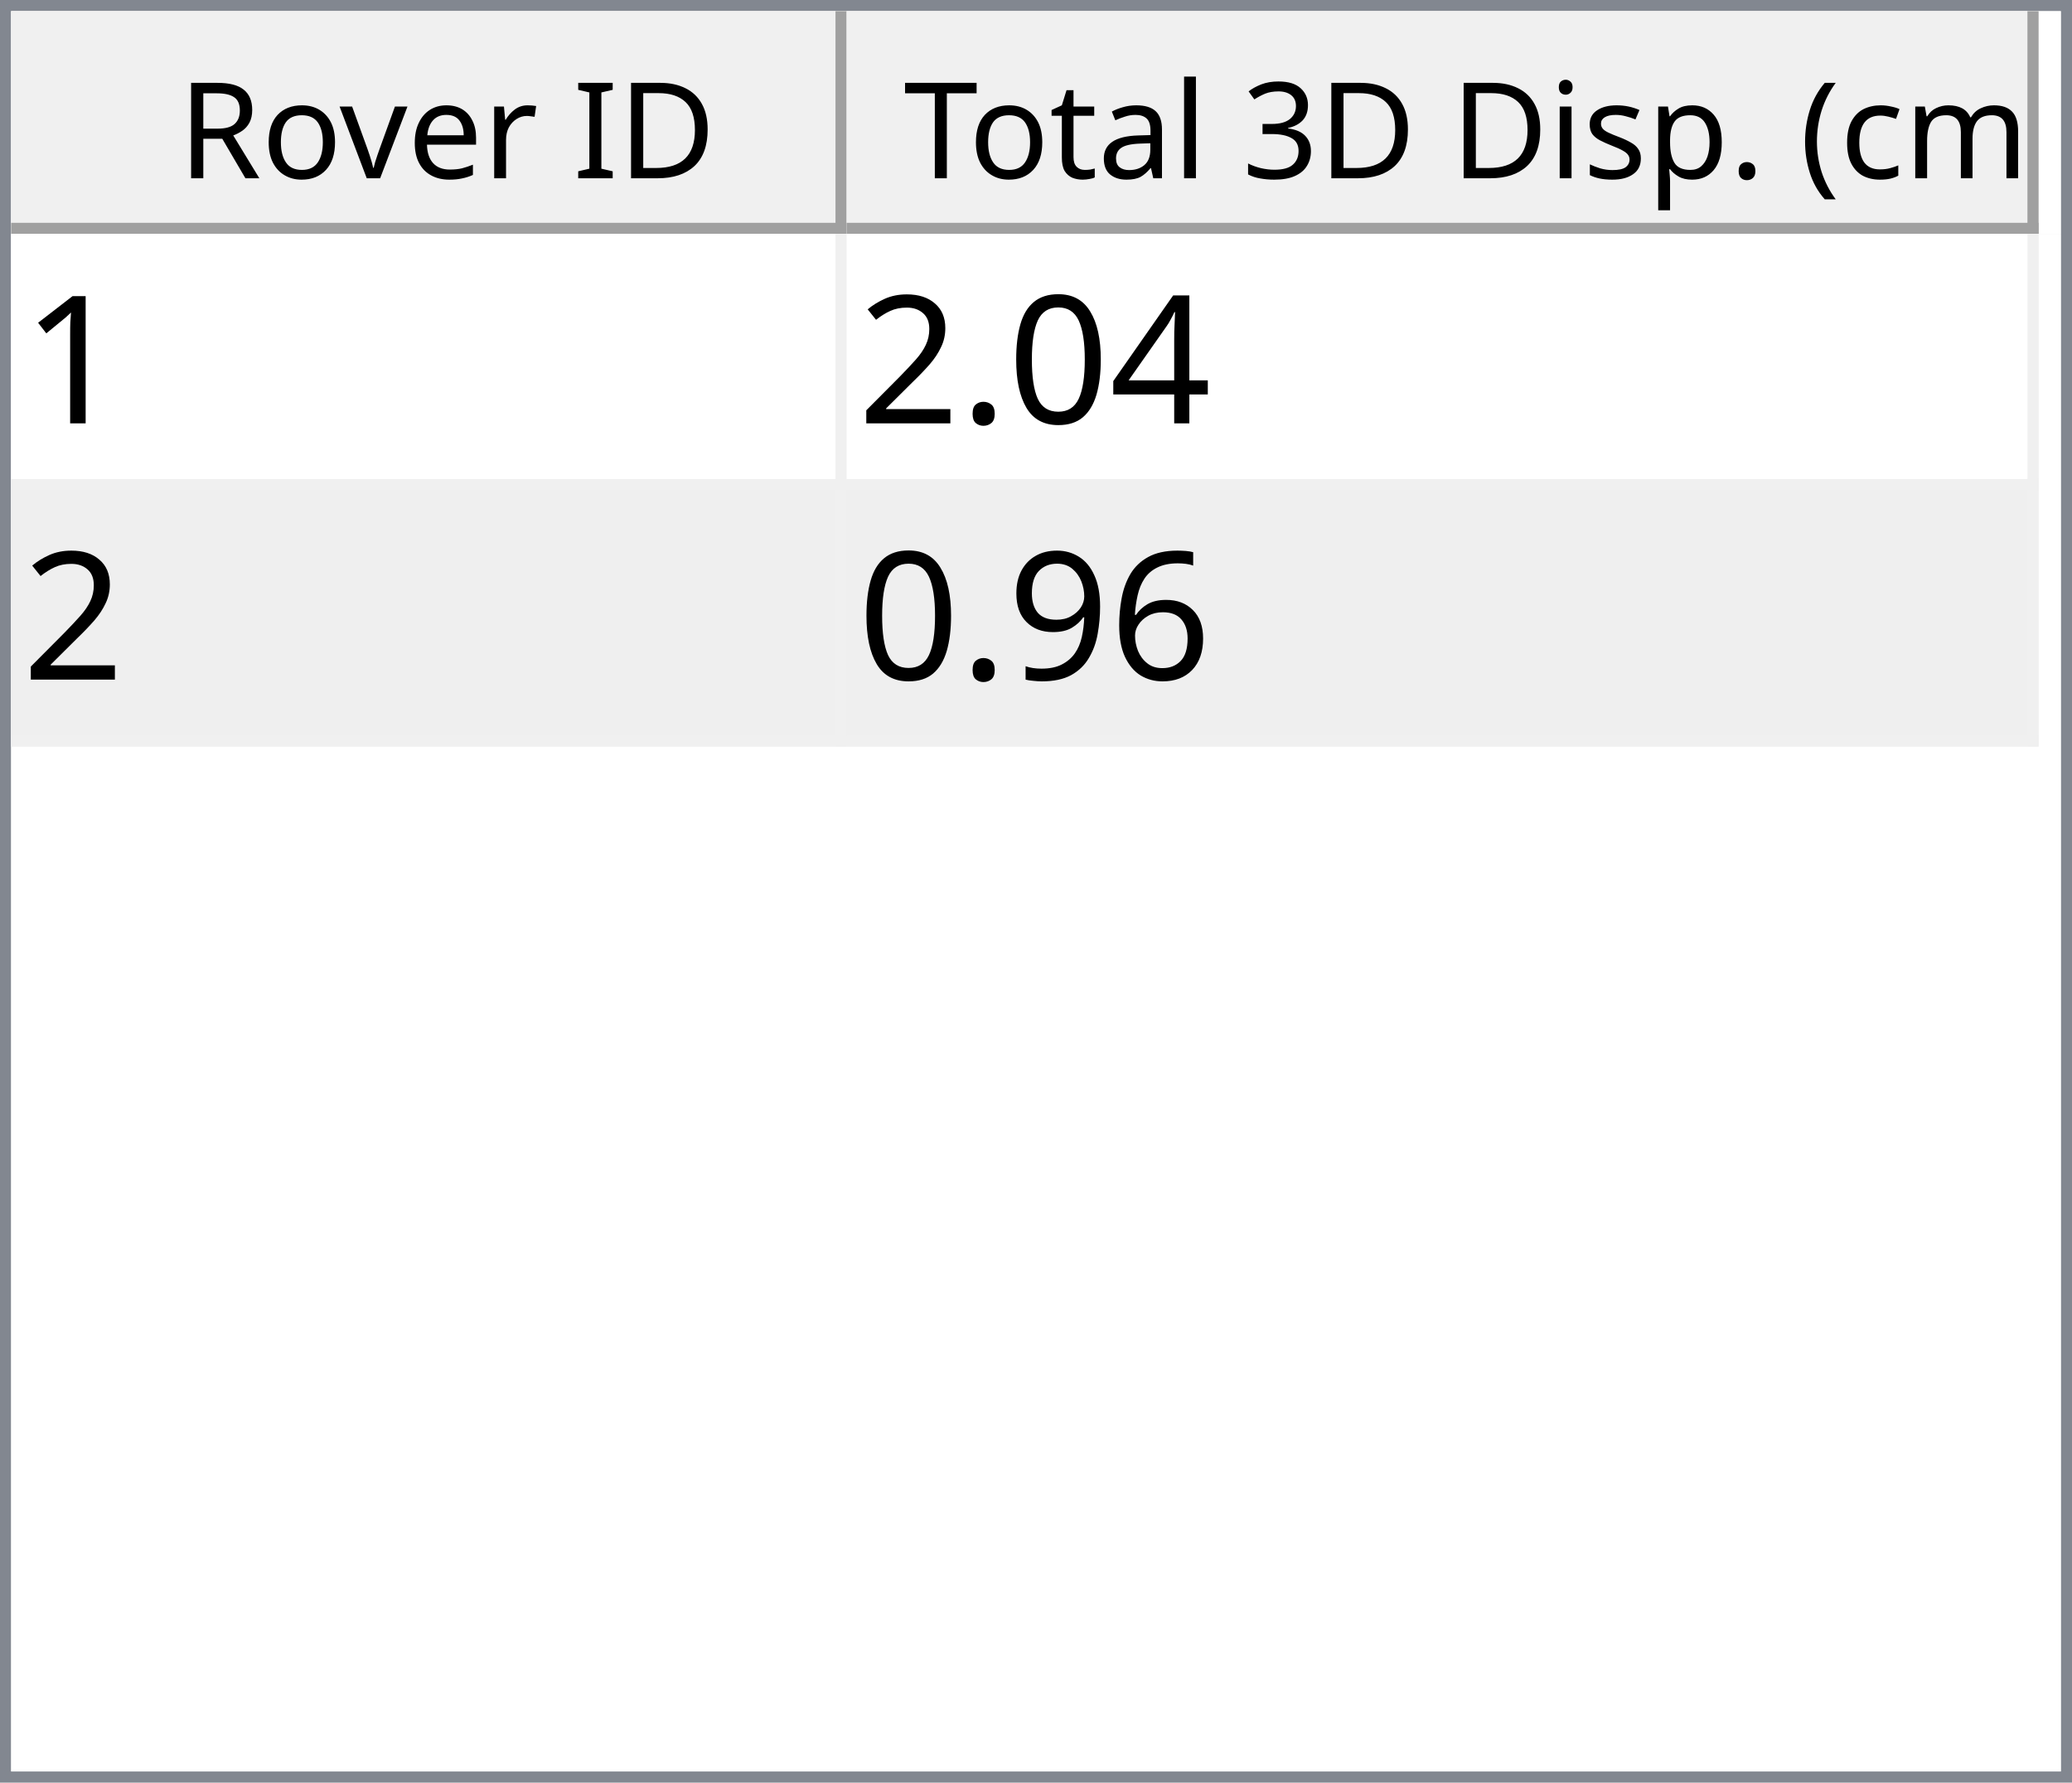
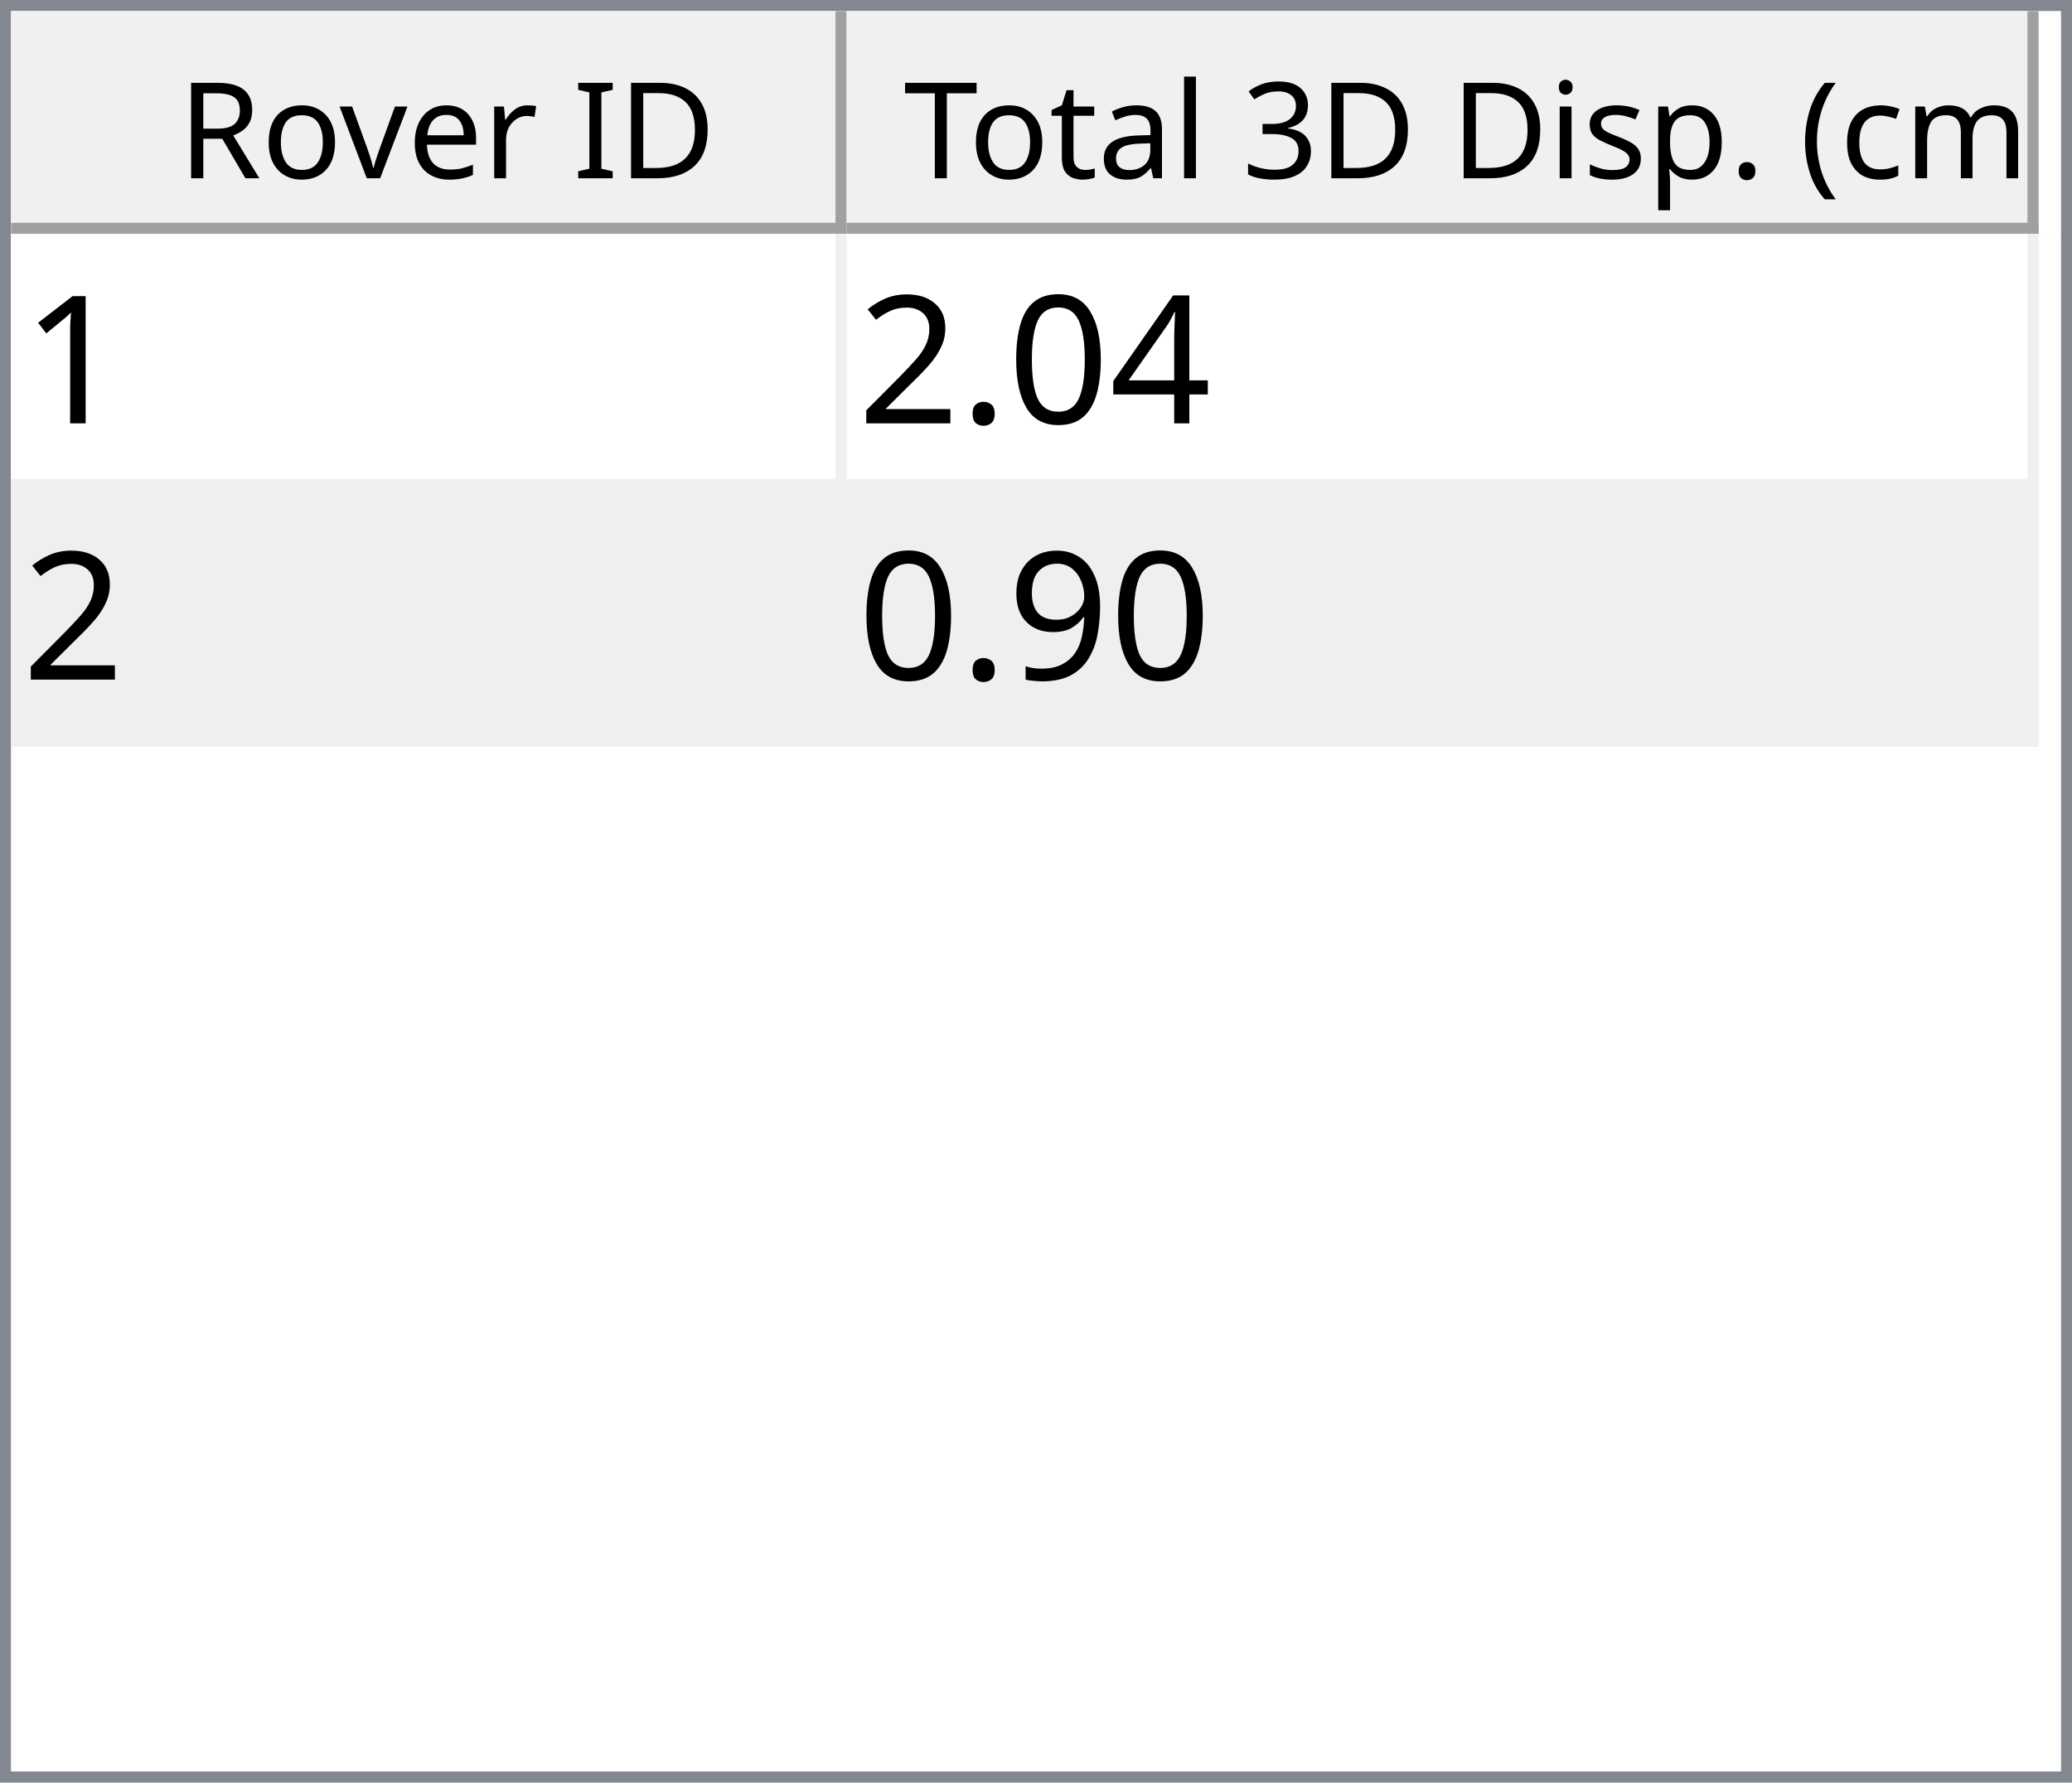
<svg xmlns="http://www.w3.org/2000/svg" style="fill-opacity:1; color-rendering:auto; color-interpolation:auto; text-rendering:auto; stroke:black; stroke-linecap:square; stroke-miterlimit:10; shape-rendering:auto; stroke-opacity:1; fill:black; stroke-dasharray:none; font-weight:normal; stroke-width:1; font-family:'Dialog'; font-style:normal; stroke-linejoin:miter; font-size:12px; stroke-dashoffset:0; image-rendering:auto;" width="186" height="160">
  <defs id="genericDefs" />
  <g>
    <defs id="defs1">
      <clipPath clipPathUnits="userSpaceOnUse" id="clipPath1">
        <path d="M0 0 L186 0 L186 160 L0 160 L0 0 Z" />
      </clipPath>
      <clipPath clipPathUnits="userSpaceOnUse" id="clipPath2">
        <path d="M0 0 L0 160 L186 160 L186 0 Z" />
      </clipPath>
      <clipPath clipPathUnits="userSpaceOnUse" id="clipPath3">
        <path d="M0 0 L0 20 L184 20 L184 0 Z" />
      </clipPath>
      <clipPath clipPathUnits="userSpaceOnUse" id="clipPath4">
        <path d="M0 0 L0 20 L75 20 L75 0 Z" />
      </clipPath>
      <clipPath clipPathUnits="userSpaceOnUse" id="clipPath5">
        <path d="M1 1 L1 19 L74 19 L74 1 Z" />
      </clipPath>
      <clipPath clipPathUnits="userSpaceOnUse" id="clipPath6">
        <path d="M0 0 L0 18 L73 18 L73 0 Z" />
      </clipPath>
      <clipPath clipPathUnits="userSpaceOnUse" id="clipPath7">
        <path d="M-0.5 -0.5 L-0.5 19.5 L74.5 19.5 L74.5 -0.5 Z" />
      </clipPath>
      <clipPath clipPathUnits="userSpaceOnUse" id="clipPath8">
        <path d="M0 0 L0 20 L107 20 L107 0 Z" />
      </clipPath>
      <clipPath clipPathUnits="userSpaceOnUse" id="clipPath9">
        <path d="M1 1 L1 19 L106 19 L106 1 Z" />
      </clipPath>
      <clipPath clipPathUnits="userSpaceOnUse" id="clipPath10">
        <path d="M0 0 L0 18 L105 18 L105 0 Z" />
      </clipPath>
      <clipPath clipPathUnits="userSpaceOnUse" id="clipPath11">
        <path d="M-0.5 -0.5 L-0.5 19.5 L106.5 19.5 L106.5 -0.5 Z" />
      </clipPath>
      <clipPath clipPathUnits="userSpaceOnUse" id="clipPath12">
        <path d="M0 0 L0 138 L184 138 L184 0 Z" />
      </clipPath>
      <clipPath clipPathUnits="userSpaceOnUse" id="clipPath13">
        <path d="M0 0 L0 46 L182 46 L182 0 Z" />
      </clipPath>
      <clipPath clipPathUnits="userSpaceOnUse" id="clipPath14">
        <path d="M-0.5 -0.5 L-0.5 45.5 L181.5 45.5 L181.5 -0.5 Z" />
      </clipPath>
      <clipPath clipPathUnits="userSpaceOnUse" id="clipPath15">
        <path d="M0 0 L0 22 L74 22 L74 0 Z" />
      </clipPath>
      <clipPath clipPathUnits="userSpaceOnUse" id="clipPath16">
        <path d="M0 0 L0 22 L106 22 L106 0 Z" />
      </clipPath>
      <font horiz-adv-x="64.551" id="font1">
        <font-face ascent="107.91" descent="25.098" units-per-em="100" style="font-style:normal; font-family:Segoe UI; font-weight:normal;" />
        <missing-glyph horiz-adv-x="64.551" d="M8.109 0 L8.109 68.266 L56.453 68.266 L56.453 0 L8.109 0 ZM15.328 7.234 L49.219 7.234 L49.219 61.031 L15.328 61.031 L15.328 7.234 Z" />
        <glyph unicode="D" horiz-adv-x="70.117" d="M9.188 0 L9.188 70.016 L28.516 70.016 Q65.531 70.016 65.531 35.891 Q65.531 19.672 55.25 9.836 Q44.969 0 27.734 0 L9.188 0 ZM17.391 62.594 L17.391 7.422 L27.828 7.422 Q41.609 7.422 49.273 14.797 Q56.938 22.172 56.938 35.688 Q56.938 62.594 28.328 62.594 L17.391 62.594 Z" />
        <glyph unicode="I" horiz-adv-x="26.611" d="M17.391 0 L9.188 0 L9.188 70.016 L17.391 70.016 L17.391 0 Z" />
        <glyph unicode=" " horiz-adv-x="27.393" d="" />
        <glyph unicode="r" horiz-adv-x="34.766" d="M34.188 41.891 Q32.078 43.5 28.125 43.5 Q23 43.5 19.555 38.672 Q16.109 33.844 16.109 25.484 L16.109 0 L8.109 0 L8.109 50 L16.109 50 L16.109 39.703 L16.312 39.703 Q18.016 44.969 21.531 47.922 Q25.047 50.875 29.391 50.875 Q32.516 50.875 34.188 50.203 L34.188 41.891 Z" />
        <glyph unicode="e" horiz-adv-x="52.295" d="M48.297 23 L12.984 23 Q13.188 14.656 17.484 10.109 Q21.781 5.562 29.297 5.562 Q37.75 5.562 44.828 11.141 L44.828 3.609 Q38.234 -1.172 27.391 -1.172 Q16.797 -1.172 10.742 5.641 Q4.688 12.453 4.688 24.812 Q4.688 36.469 11.305 43.82 Q17.922 51.172 27.734 51.172 Q37.547 51.172 42.922 44.828 Q48.297 38.484 48.297 27.203 L48.297 23 ZM40.094 29.781 Q40.047 36.719 36.75 40.578 Q33.453 44.438 27.594 44.438 Q21.922 44.438 17.969 40.383 Q14.016 36.328 13.094 29.781 L40.094 29.781 Z" />
        <glyph unicode="v" horiz-adv-x="47.9" d="M47.406 50 L27.484 0 L19.625 0 L0.688 50 L9.469 50 L22.172 13.672 Q23.578 9.672 23.922 6.688 L24.125 6.688 Q24.609 10.453 25.688 13.484 L38.969 50 L47.406 50 Z" />
        <glyph unicode="o" horiz-adv-x="58.594" d="M29 -1.172 Q17.922 -1.172 11.305 5.836 Q4.688 12.844 4.688 24.422 Q4.688 37.016 11.57 44.094 Q18.453 51.172 30.172 51.172 Q41.359 51.172 47.633 44.289 Q53.906 37.406 53.906 25.203 Q53.906 13.234 47.141 6.031 Q40.375 -1.172 29 -1.172 ZM29.594 44.438 Q21.875 44.438 17.383 39.188 Q12.891 33.938 12.891 24.703 Q12.891 15.828 17.43 10.695 Q21.969 5.562 29.594 5.562 Q37.359 5.562 41.531 10.594 Q45.703 15.625 45.703 24.906 Q45.703 34.281 41.531 39.359 Q37.359 44.438 29.594 44.438 Z" />
        <glyph unicode="R" horiz-adv-x="59.814" d="M59.375 0 L49.609 0 L37.891 19.625 Q36.281 22.359 34.766 24.289 Q33.25 26.219 31.664 27.438 Q30.078 28.656 28.25 29.219 Q26.422 29.781 24.125 29.781 L17.391 29.781 L17.391 0 L9.188 0 L9.188 70.016 L30.078 70.016 Q34.672 70.016 38.555 68.867 Q42.438 67.719 45.289 65.375 Q48.141 63.031 49.758 59.547 Q51.375 56.062 51.375 51.375 Q51.375 47.703 50.273 44.656 Q49.172 41.609 47.148 39.211 Q45.125 36.812 42.266 35.133 Q39.406 33.453 35.844 32.516 L35.844 32.328 Q37.594 31.547 38.891 30.547 Q40.188 29.547 41.359 28.18 Q42.531 26.812 43.68 25.078 Q44.828 23.344 46.234 21.047 L59.375 0 ZM17.391 62.594 L17.391 37.203 L28.516 37.203 Q31.594 37.203 34.203 38.133 Q36.812 39.062 38.719 40.797 Q40.625 42.531 41.703 45.047 Q42.781 47.562 42.781 50.688 Q42.781 56.297 39.141 59.445 Q35.5 62.594 28.609 62.594 L17.391 62.594 Z" />
        <glyph unicode=")" horiz-adv-x="30.176" d="M8.297 -15.922 L1.172 -15.922 Q16.406 2.344 16.406 26.812 Q16.406 51.469 1.078 70.016 L8.297 70.016 Q23.531 52.156 23.531 26.703 Q23.531 1.375 8.297 -15.922 Z" />
        <glyph unicode="m" horiz-adv-x="86.133" d="M79.109 0 L71.094 0 L71.094 28.719 Q71.094 37.016 68.531 40.727 Q65.969 44.438 59.906 44.438 Q54.781 44.438 51.195 39.75 Q47.609 35.062 47.609 28.516 L47.609 0 L39.594 0 L39.594 29.688 Q39.594 44.438 28.219 44.438 Q22.953 44.438 19.531 40.016 Q16.109 35.594 16.109 28.516 L16.109 0 L8.109 0 L8.109 50 L16.109 50 L16.109 42.094 L16.312 42.094 Q21.625 51.172 31.844 51.172 Q36.969 51.172 40.773 48.312 Q44.578 45.453 46 40.828 Q51.562 51.172 62.594 51.172 Q79.109 51.172 79.109 30.812 L79.109 0 Z" />
        <glyph unicode="c" horiz-adv-x="46.191" d="M42.188 2.297 Q36.422 -1.172 28.516 -1.172 Q17.828 -1.172 11.258 5.789 Q4.688 12.75 4.688 23.828 Q4.688 36.188 11.766 43.68 Q18.844 51.172 30.672 51.172 Q37.25 51.172 42.281 48.734 L42.281 40.531 Q36.719 44.438 30.375 44.438 Q22.703 44.438 17.797 38.945 Q12.891 33.453 12.891 24.516 Q12.891 15.719 17.508 10.641 Q22.125 5.562 29.891 5.562 Q36.422 5.562 42.188 9.906 L42.188 2.297 Z" />
        <glyph unicode="(" horiz-adv-x="30.176" d="M29.109 -15.922 L21.969 -15.922 Q6.844 1.375 6.844 26.703 Q6.844 52.156 21.969 70.016 L29.203 70.016 Q13.875 51.469 13.875 26.812 Q13.875 2.344 29.109 -15.922 Z" />
        <glyph unicode="." horiz-adv-x="21.68" d="M10.891 -1.078 Q8.641 -1.078 7.055 0.539 Q5.469 2.156 5.469 4.391 Q5.469 6.641 7.055 8.273 Q8.641 9.906 10.891 9.906 Q13.188 9.906 14.797 8.273 Q16.406 6.641 16.406 4.391 Q16.406 2.156 14.797 0.539 Q13.188 -1.078 10.891 -1.078 Z" />
        <glyph unicode="p" horiz-adv-x="58.789" d="M16.312 7.234 L16.109 7.234 L16.109 -23 L8.109 -23 L8.109 50 L16.109 50 L16.109 41.219 L16.312 41.219 Q22.219 51.172 33.594 51.172 Q43.266 51.172 48.688 44.461 Q54.109 37.75 54.109 26.469 Q54.109 13.922 48 6.375 Q41.891 -1.172 31.297 -1.172 Q21.578 -1.172 16.312 7.234 ZM16.109 27.391 L16.109 20.406 Q16.109 14.203 20.141 9.883 Q24.172 5.562 30.375 5.562 Q37.641 5.562 41.773 11.133 Q45.906 16.703 45.906 26.609 Q45.906 34.969 42.047 39.703 Q38.188 44.438 31.594 44.438 Q24.609 44.438 20.359 39.578 Q16.109 34.719 16.109 27.391 Z" />
        <glyph unicode="s" horiz-adv-x="42.432" d="M5.078 1.812 L5.078 10.406 Q11.625 5.562 19.484 5.562 Q30.031 5.562 30.031 12.594 Q30.031 14.594 29.125 15.992 Q28.219 17.391 26.68 18.461 Q25.141 19.531 23.07 20.383 Q21 21.234 18.609 22.172 Q15.281 23.484 12.766 24.828 Q10.25 26.172 8.57 27.859 Q6.891 29.547 6.031 31.695 Q5.172 33.844 5.172 36.719 Q5.172 40.234 6.789 42.945 Q8.406 45.656 11.086 47.484 Q13.766 49.312 17.211 50.242 Q20.656 51.172 24.312 51.172 Q30.812 51.172 35.938 48.922 L35.938 40.828 Q30.422 44.438 23.25 44.438 Q21 44.438 19.195 43.922 Q17.391 43.406 16.094 42.477 Q14.797 41.547 14.086 40.258 Q13.375 38.969 13.375 37.406 Q13.375 35.453 14.086 34.133 Q14.797 32.812 16.164 31.789 Q17.531 30.766 19.484 29.938 Q21.438 29.109 23.922 28.125 Q27.25 26.859 29.883 25.516 Q32.516 24.172 34.375 22.484 Q36.234 20.797 37.234 18.602 Q38.234 16.406 38.234 13.375 Q38.234 9.672 36.602 6.938 Q34.969 4.203 32.234 2.398 Q29.5 0.594 25.93 -0.289 Q22.359 -1.172 18.453 -1.172 Q10.75 -1.172 5.078 1.812 Z" />
        <glyph unicode="i" horiz-adv-x="24.219" d="M12.203 62.703 Q10.062 62.703 8.547 64.164 Q7.031 65.625 7.031 67.875 Q7.031 70.125 8.547 71.609 Q10.062 73.094 12.203 73.094 Q14.406 73.094 15.945 71.609 Q17.484 70.125 17.484 67.875 Q17.484 65.719 15.945 64.211 Q14.406 62.703 12.203 62.703 ZM16.109 0 L8.109 0 L8.109 50 L16.109 50 L16.109 0 Z" />
        <glyph unicode="3" horiz-adv-x="53.906" d="M46.531 19.828 Q46.531 15.094 44.75 11.211 Q42.969 7.328 39.719 4.57 Q36.469 1.812 31.93 0.297 Q27.391 -1.219 21.922 -1.219 Q11.922 -1.219 6 2.594 L6 11.188 Q13.094 5.609 22.219 5.609 Q25.875 5.609 28.828 6.539 Q31.781 7.469 33.906 9.227 Q36.031 10.984 37.18 13.477 Q38.328 15.969 38.328 19.094 Q38.328 32.812 18.797 32.812 L12.984 32.812 L12.984 39.594 L18.5 39.594 Q35.797 39.594 35.797 52.484 Q35.797 64.406 22.609 64.406 Q15.188 64.406 8.688 59.422 L8.688 67.188 Q15.375 71.188 24.609 71.188 Q29 71.188 32.57 69.969 Q36.141 68.75 38.68 66.555 Q41.219 64.359 42.609 61.281 Q44 58.203 44 54.5 Q44 40.672 30.031 36.719 L30.031 36.531 Q33.594 36.141 36.625 34.797 Q39.656 33.453 41.852 31.305 Q44.047 29.156 45.289 26.25 Q46.531 23.344 46.531 19.828 Z" />
        <glyph unicode="l" horiz-adv-x="24.219" d="M16.109 0 L8.109 0 L8.109 74.031 L16.109 74.031 L16.109 0 Z" />
        <glyph unicode="a" horiz-adv-x="50.879" d="M43.891 0 L35.891 0 L35.891 7.812 L35.688 7.812 Q30.469 -1.172 20.312 -1.172 Q12.844 -1.172 8.617 2.781 Q4.391 6.734 4.391 13.281 Q4.391 27.297 20.906 29.594 L35.891 31.688 Q35.891 44.438 25.594 44.438 Q16.547 44.438 9.281 38.281 L9.281 46.484 Q16.656 51.172 26.266 51.172 Q43.891 51.172 43.891 32.516 L43.891 0 ZM35.891 25.297 L23.828 23.641 Q18.266 22.859 15.43 20.875 Q12.594 18.891 12.594 13.875 Q12.594 10.203 15.211 7.883 Q17.828 5.562 22.172 5.562 Q28.125 5.562 32.008 9.742 Q35.891 13.922 35.891 20.312 L35.891 25.297 Z" />
        <glyph unicode="t" horiz-adv-x="33.887" d="M31.297 0.484 Q28.469 -1.078 23.828 -1.078 Q10.688 -1.078 10.688 13.578 L10.688 43.172 L2.094 43.172 L2.094 50 L10.688 50 L10.688 62.203 L18.703 64.797 L18.703 50 L31.297 50 L31.297 43.172 L18.703 43.172 L18.703 14.984 Q18.703 9.969 20.414 7.82 Q22.125 5.672 26.078 5.672 Q29.109 5.672 31.297 7.328 L31.297 0.484 Z" />
        <glyph unicode="T" horiz-adv-x="52.393" d="M50.594 62.594 L30.375 62.594 L30.375 0 L22.172 0 L22.172 62.594 L2 62.594 L2 70.016 L50.594 70.016 L50.594 62.594 Z" />
      </font>
      <font horiz-adv-x="75.0" id="font2">
        <font-face ascent="100.537" descent="21.973" units-per-em="100" style="font-style:normal; font-family:sans-serif; font-weight:normal;" />
        <missing-glyph horiz-adv-x="75.0" d="M12.5 0 L12.5 62.5 L62.5 62.5 L62.5 0 L12.5 0 ZM14.062 1.562 L60.938 1.562 L60.938 60.938 L14.062 60.938 L14.062 1.562 Z" />
        <glyph unicode="1" horiz-adv-x="55.615" d="M37.25 0 L28.469 0 L28.469 56 Q25.297 52.984 20.141 49.953 Q14.984 46.922 10.891 45.406 L10.891 53.906 Q18.266 57.375 23.781 62.305 Q29.297 67.234 31.594 71.875 L37.25 71.875 L37.25 0 Z" />
        <glyph unicode="4" horiz-adv-x="55.615" d="M32.328 0 L32.328 17.141 L1.266 17.141 L1.266 25.203 L33.938 71.578 L41.109 71.578 L41.109 25.203 L50.781 25.203 L50.781 17.141 L41.109 17.141 L41.109 0 L32.328 0 ZM32.328 25.203 L32.328 57.469 L9.906 25.203 L32.328 25.203 Z" />
        <glyph unicode="0" horiz-adv-x="55.615" d="M4.156 35.297 Q4.156 48 6.766 55.742 Q9.375 63.484 14.523 67.68 Q19.672 71.875 27.484 71.875 Q33.25 71.875 37.594 69.555 Q41.938 67.234 44.773 62.867 Q47.609 58.5 49.219 52.227 Q50.828 45.953 50.828 35.297 Q50.828 22.703 48.242 14.969 Q45.656 7.234 40.508 3.008 Q35.359 -1.219 27.484 -1.219 Q17.141 -1.219 11.234 6.203 Q4.156 15.141 4.156 35.297 ZM13.188 35.297 Q13.188 17.672 17.312 11.836 Q21.438 6 27.484 6 Q33.547 6 37.672 11.859 Q41.797 17.719 41.797 35.297 Q41.797 52.984 37.672 58.789 Q33.547 64.594 27.391 64.594 Q21.344 64.594 17.719 59.469 Q13.188 52.938 13.188 35.297 Z" />
        <glyph unicode="." horiz-adv-x="27.783" d="M9.078 0 L9.078 10.016 L19.094 10.016 L19.094 0 L9.078 0 Z" />
        <glyph unicode="2" horiz-adv-x="55.615" d="M50.344 8.453 L50.344 0 L3.031 0 Q2.938 3.172 4.047 6.109 Q5.859 10.938 9.836 15.625 Q13.812 20.312 21.344 26.469 Q33.016 36.031 37.117 41.625 Q41.219 47.219 41.219 52.203 Q41.219 57.422 37.477 61.008 Q33.734 64.594 27.734 64.594 Q21.391 64.594 17.578 60.789 Q13.766 56.984 13.719 50.25 L4.688 51.172 Q5.609 61.281 11.664 66.578 Q17.719 71.875 27.938 71.875 Q38.234 71.875 44.242 66.164 Q50.25 60.453 50.25 52 Q50.25 47.703 48.492 43.555 Q46.734 39.406 42.656 34.812 Q38.578 30.219 29.109 22.219 Q21.188 15.578 18.945 13.211 Q16.703 10.844 15.234 8.453 L50.344 8.453 Z" />
-         <glyph unicode="6" horiz-adv-x="55.615" d="M49.75 54.047 L41.016 53.375 Q39.844 58.547 37.703 60.891 Q34.125 64.656 28.906 64.656 Q24.703 64.656 21.531 62.312 Q17.391 59.281 14.992 53.469 Q12.594 47.656 12.5 36.922 Q15.672 41.75 20.266 44.094 Q24.859 46.438 29.891 46.438 Q38.672 46.438 44.852 39.969 Q51.031 33.5 51.031 23.25 Q51.031 16.5 48.125 10.719 Q45.219 4.938 40.141 1.859 Q35.062 -1.219 28.609 -1.219 Q17.625 -1.219 10.695 6.859 Q3.766 14.938 3.766 33.5 Q3.766 54.25 11.422 63.672 Q18.109 71.875 29.438 71.875 Q37.891 71.875 43.289 67.141 Q48.688 62.406 49.75 54.047 ZM13.875 23.188 Q13.875 18.656 15.797 14.508 Q17.719 10.359 21.188 8.18 Q24.656 6 28.469 6 Q34.031 6 38.039 10.492 Q42.047 14.984 42.047 22.703 Q42.047 30.125 38.086 34.398 Q34.125 38.672 28.125 38.672 Q22.172 38.672 18.023 34.398 Q13.875 30.125 13.875 23.188 Z" />
        <glyph unicode="9" horiz-adv-x="55.615" d="M5.469 16.547 L13.922 17.328 Q14.984 11.375 18.016 8.688 Q21.047 6 25.781 6 Q29.828 6 32.883 7.859 Q35.938 9.719 37.891 12.82 Q39.844 15.922 41.164 21.195 Q42.484 26.469 42.484 31.938 Q42.484 32.516 42.438 33.688 Q39.797 29.5 35.234 26.883 Q30.672 24.266 25.344 24.266 Q16.453 24.266 10.305 30.711 Q4.156 37.156 4.156 47.703 Q4.156 58.594 10.578 65.234 Q17 71.875 26.656 71.875 Q33.641 71.875 39.43 68.117 Q45.219 64.359 48.219 57.398 Q51.219 50.438 51.219 37.25 Q51.219 23.531 48.242 15.406 Q45.266 7.281 39.383 3.031 Q33.5 -1.219 25.594 -1.219 Q17.188 -1.219 11.867 3.445 Q6.547 8.109 5.469 16.547 ZM41.453 48.141 Q41.453 55.719 37.43 60.156 Q33.406 64.594 27.734 64.594 Q21.875 64.594 17.531 59.812 Q13.188 55.031 13.188 47.406 Q13.188 40.578 17.312 36.305 Q21.438 32.031 27.484 32.031 Q33.594 32.031 37.523 36.305 Q41.453 40.578 41.453 48.141 Z" />
      </font>
    </defs>
    <g style="fill:white; stroke:white;">
      <rect x="0" y="0" width="186" style="clip-path:url(#clipPath1); stroke:none;" height="160" />
    </g>
    <g style="fill:white; text-rendering:optimizeSpeed; color-rendering:optimizeSpeed; image-rendering:optimizeSpeed; shape-rendering:crispEdges; stroke:white; color-interpolation:sRGB;">
      <rect x="0" width="186" height="160" y="0" style="stroke:none;" />
      <path style="stroke:none;" d="M0 160 L186 160 L186 0 L0 0 Z" />
    </g>
    <g style="fill:rgb(240,240,240); font-family:'Segoe UI'; stroke:rgb(240,240,240);">
      <rect x="0" y="0" width="186" style="clip-path:url(#clipPath2); stroke:none;" height="160" />
    </g>
    <g style="fill:rgb(130,135,144); font-family:'Segoe UI'; stroke:rgb(130,135,144);">
      <path d="M0 0 L186 0 L186 160 L0 160 L0 0 ZM1 1 L185 1 L185 159 L1 159 L1 1 Z" style="fill-rule:evenodd; clip-path:url(#clipPath2); stroke:none;" />
    </g>
    <g style="fill:white; font-family:'Segoe UI'; stroke:white;" transform="translate(1,1)">
      <rect x="0" y="0" width="184" style="clip-path:url(#clipPath3); stroke:none;" height="20" />
    </g>
    <g style="fill:rgb(240,240,240); font-family:'Segoe UI'; stroke:rgb(240,240,240);" transform="translate(1,1)">
      <rect x="0" y="0" width="75" style="clip-path:url(#clipPath4); stroke:none;" height="20" />
    </g>
    <g style="font-family:'Segoe UI';" transform="translate(2,2)">
      <text x="14" xml:space="preserve" y="14" style="clip-path:url(#clipPath6); stroke:none;">Rover ID</text>
    </g>
    <g style="fill:rgb(160,160,160); font-family:'Segoe UI'; stroke:rgb(160,160,160); stroke-linejoin:bevel;" transform="translate(1.5,1.5)">
      <line x1="74" x2="74" y1="0" style="fill:none; clip-path:url(#clipPath7);" y2="19" />
    </g>
    <g style="fill:rgb(160,160,160); font-family:'Segoe UI'; stroke:rgb(160,160,160); stroke-linejoin:bevel;" transform="matrix(1,0,0,1,1,1) translate(0.5,0.5)">
      <line x1="0" x2="74" y1="19" style="fill:none; clip-path:url(#clipPath7);" y2="19" />
    </g>
    <g style="fill:rgb(240,240,240); font-family:'Segoe UI'; stroke:rgb(240,240,240);" transform="translate(76,1)">
      <rect x="0" y="0" width="107" style="clip-path:url(#clipPath8); stroke:none;" height="20" />
    </g>
    <g style="font-family:'Segoe UI';" transform="translate(77,2)">
      <text x="1" xml:space="preserve" y="14" style="clip-path:url(#clipPath10); stroke:none;"> Total 3D Disp. (cm)</text>
    </g>
    <g style="fill:rgb(160,160,160); font-family:'Segoe UI'; stroke:rgb(160,160,160); stroke-linejoin:bevel;" transform="translate(76.5,1.5)">
      <line x1="106" x2="106" y1="0" style="fill:none; clip-path:url(#clipPath11);" y2="19" />
    </g>
    <g style="fill:rgb(160,160,160); font-family:'Segoe UI'; stroke:rgb(160,160,160); stroke-linejoin:bevel;" transform="matrix(1,0,0,1,76,1) translate(0.5,0.5)">
      <line x1="0" x2="106" y1="19" style="fill:none; clip-path:url(#clipPath11);" y2="19" />
    </g>
    <g style="fill:white; font-family:'Segoe UI'; stroke:white;" transform="translate(1,21)">
      <rect x="0" y="0" width="184" style="clip-path:url(#clipPath12); stroke:none;" height="138" />
    </g>
    <g style="fill:rgb(240,240,240); font-size:16px; font-family:sans-serif; stroke:rgb(240,240,240);" transform="translate(1,21)">
      <rect x="0" y="0" width="182" style="clip-path:url(#clipPath13); stroke:none;" height="46" />
      <line transform="translate(0.5,0.5)" x1="0" x2="181" y1="22" style="clip-path:url(#clipPath14); fill:none; stroke-linejoin:bevel;" y2="22" />
    </g>
    <g transform="matrix(1,0,0,1,1,21) translate(0.5,0.5)" style="fill:rgb(240,240,240); font-size:16px; font-family:sans-serif; stroke:rgb(240,240,240); stroke-linejoin:bevel;">
      <line x1="0" x2="181" y1="45" style="fill:none; clip-path:url(#clipPath14);" y2="45" />
    </g>
    <g transform="matrix(1,0,0,1,1,21) translate(0.5,0.5)" style="fill:rgb(240,240,240); font-size:16px; font-family:sans-serif; stroke:rgb(240,240,240); stroke-linejoin:bevel;">
      <line x1="74" x2="74" y1="0" style="fill:none; clip-path:url(#clipPath14);" y2="45" />
    </g>
    <g transform="matrix(1,0,0,1,1,21) translate(0.5,0.5)" style="fill:rgb(240,240,240); font-size:16px; font-family:sans-serif; stroke:rgb(240,240,240); stroke-linejoin:bevel;">
      <line x1="181" x2="181" y1="0" style="fill:none; clip-path:url(#clipPath14);" y2="45" />
    </g>
    <g style="fill:white; font-size:16px; font-family:sans-serif; stroke:white;" transform="matrix(1,0,0,1,1,21)">
      <rect x="0" y="0" width="74" style="clip-path:url(#clipPath15); stroke:none;" height="22" />
      <text x="1" y="17" style="fill:black; clip-path:url(#clipPath15); stroke:none;" xml:space="preserve">1</text>
    </g>
    <g style="fill:white; font-size:16px; font-family:sans-serif; stroke:white;" transform="matrix(1,0,0,1,1,21) translate(75,0)">
      <rect x="0" y="0" width="106" style="clip-path:url(#clipPath16); stroke:none;" height="22" />
      <text x="1" y="17" style="fill:black; clip-path:url(#clipPath16); stroke:none;" xml:space="preserve">2.04</text>
    </g>
    <g style="fill:rgb(239,239,239); font-size:16px; font-family:sans-serif; stroke:rgb(239,239,239);" transform="matrix(1,0,0,1,1,21) translate(0,23)">
      <rect x="0" y="0" width="74" style="clip-path:url(#clipPath15); stroke:none;" height="22" />
      <text x="1" y="17" style="fill:black; clip-path:url(#clipPath15); stroke:none;" xml:space="preserve">2</text>
    </g>
    <g style="fill:rgb(239,239,239); font-size:16px; font-family:sans-serif; stroke:rgb(239,239,239);" transform="matrix(1,0,0,1,1,21) translate(75,23)">
      <rect x="0" y="0" width="106" style="clip-path:url(#clipPath16); stroke:none;" height="22" />
-       <text x="1" y="17" style="fill:black; clip-path:url(#clipPath16); stroke:none;" xml:space="preserve">0.96</text>
+       <text x="1" y="17" style="fill:black; clip-path:url(#clipPath16); stroke:none;" xml:space="preserve">0.90</text>
    </g>
  </g>
</svg>
